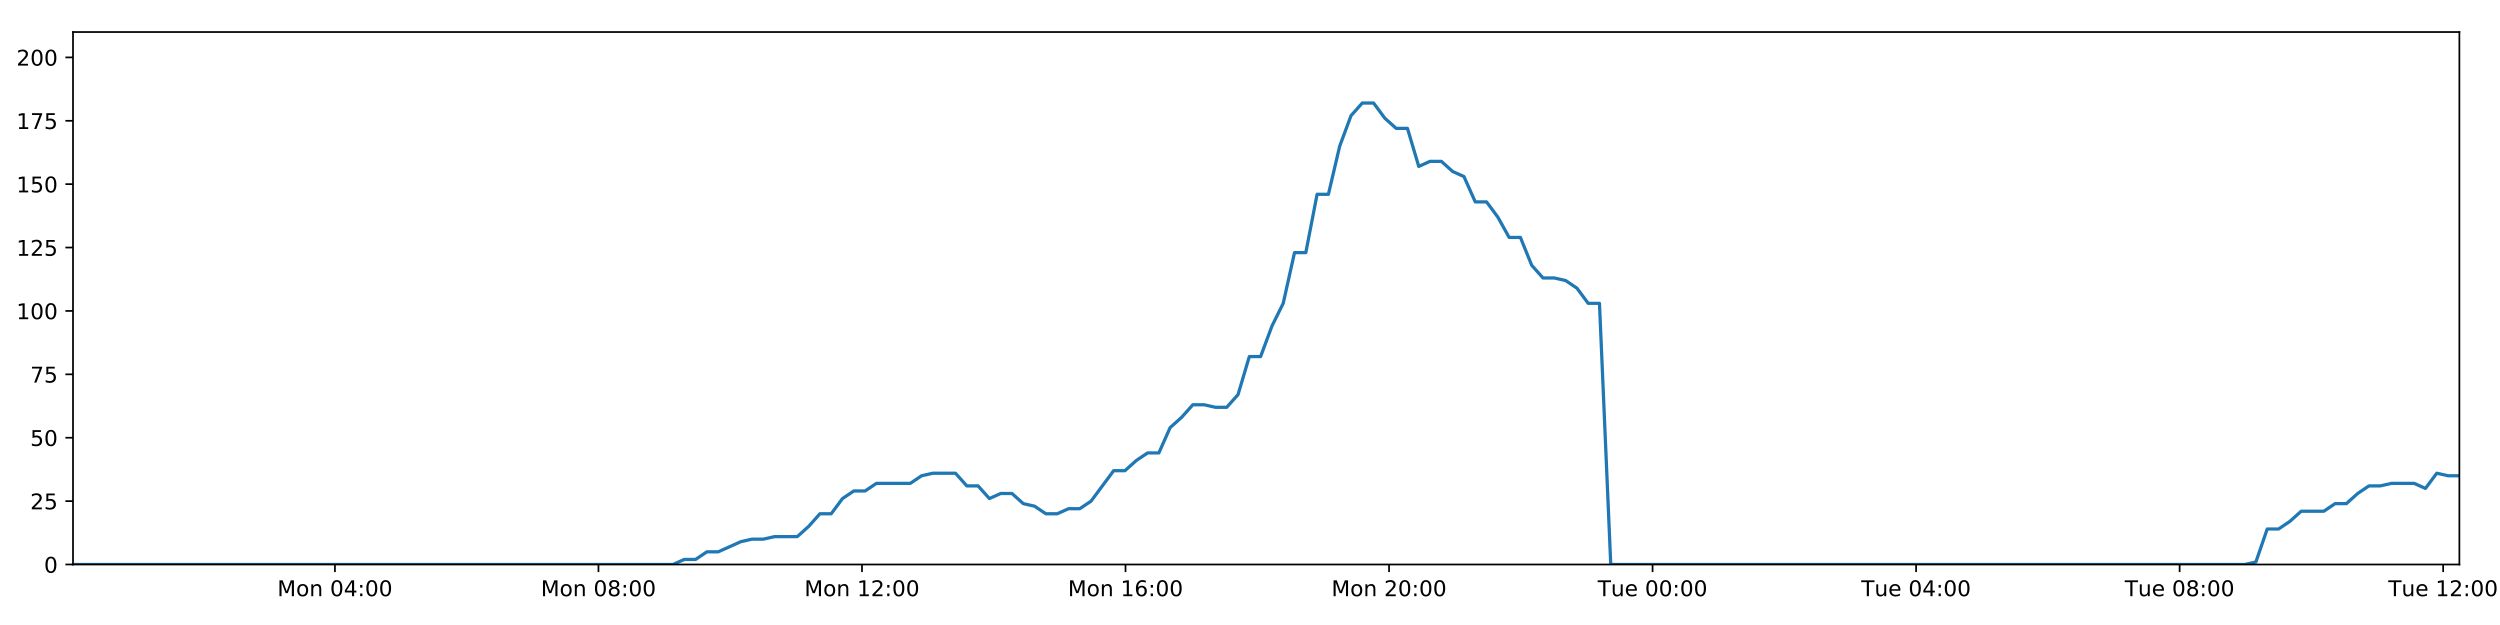
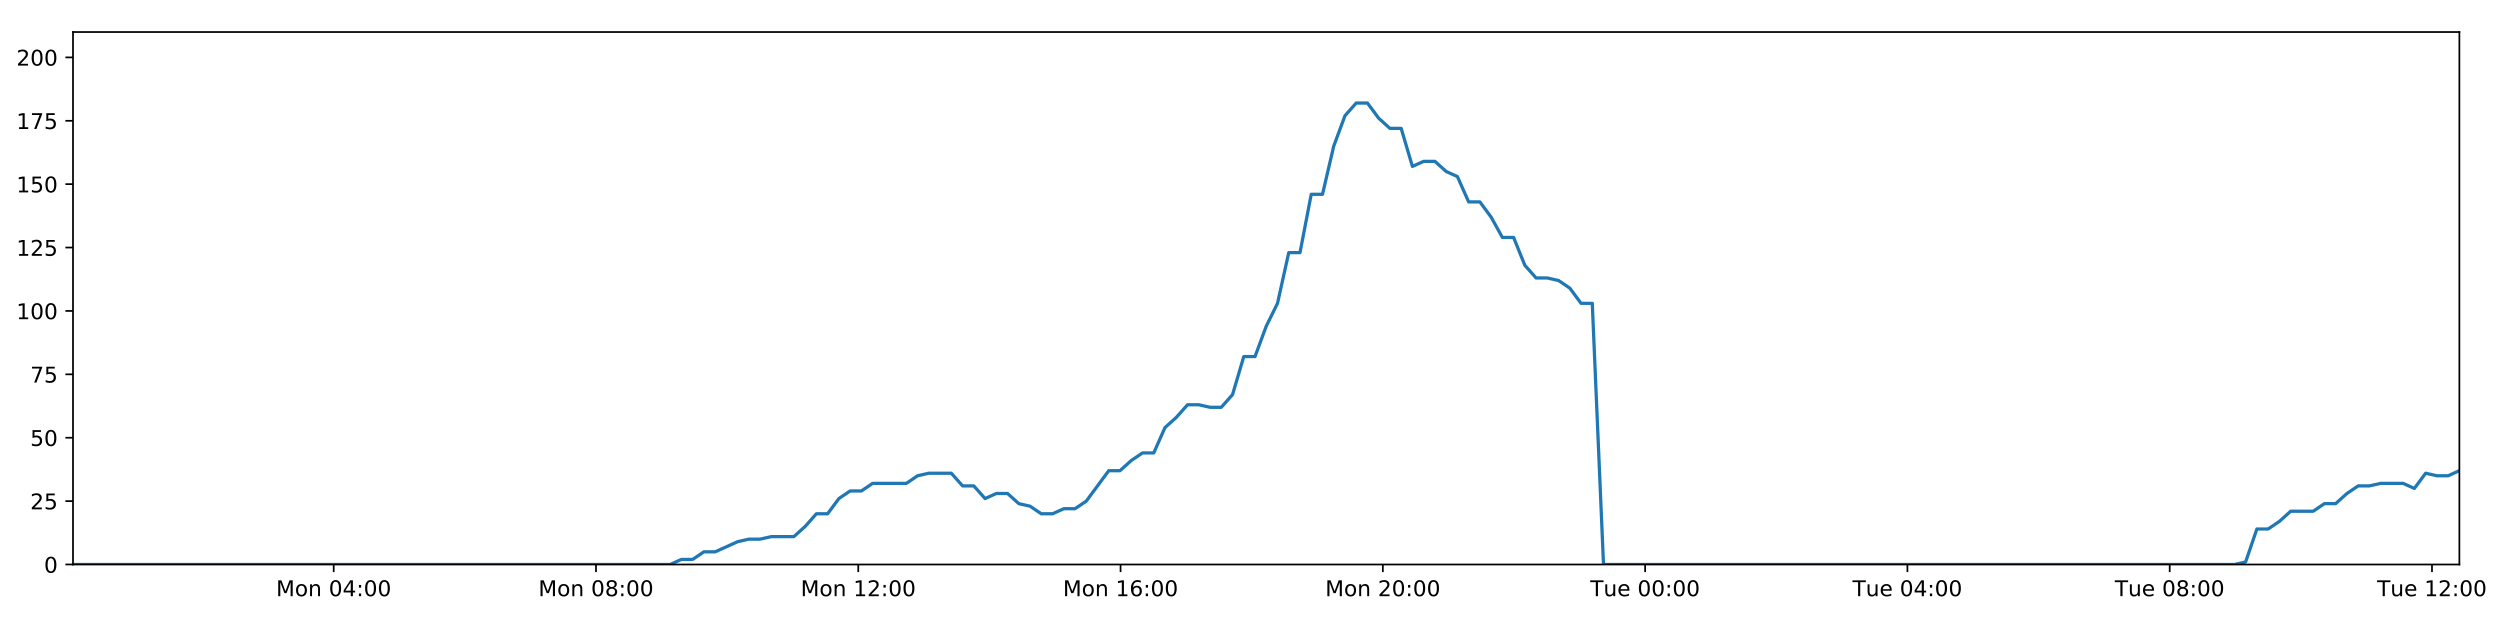
<svg xmlns="http://www.w3.org/2000/svg" xmlns:xlink="http://www.w3.org/1999/xlink" height="288pt" version="1.1" viewBox="0 0 1152 288" width="1152pt">
  <defs>
    <style type="text/css">
*{stroke-linecap:butt;stroke-linejoin:round;}
  </style>
  </defs>
  <g id="figure_1">
    <g id="patch_1">
      <path d="M 0 288  L 1152 288  L 1152 0  L 0 0  z " style="fill:#ffffff;" />
    </g>
    <g id="axes_1">
      <g id="patch_2">
        <path d="M 33.64 260.12  L 1133.28 260.12  L 1133.28 14.76  L 33.64 14.76  z " style="fill:#ffffff;" />
      </g>
      <g id="matplotlib.axis_1">
        <g id="xtick_1">
          <g id="line2d_1">
            <defs>
-               <path d="M 0 0  L 0 3.5  " id="m67b5b98004" style="stroke:#000000;stroke-width:0.8;" />
-             </defs>
-             <g>
-               <use style="stroke:#000000;stroke-width:0.8;" x="154.335" xlink:href="#m67b5b98004" y="260.12" />
+               <path d="M 0 0  L 0 3.5  " id="mbc7bea66be" style="stroke:#000000;stroke-width:0.8;" />
+             </defs>
+             <g>
+               <use style="stroke:#000000;stroke-width:0.8;" x="153.767" xlink:href="#mbc7bea66be" y="260.12" />
            </g>
          </g>
          <g id="text_1">
            <defs>
              <path d="M 9.812 72.906  L 24.516 72.906  L 43.109 23.297  L 61.812 72.906  L 76.516 72.906  L 76.516 0  L 66.891 0  L 66.891 64.016  L 48.094 14.016  L 38.188 14.016  L 19.391 64.016  L 19.391 0  L 9.812 0  z " id="DejaVuSans-77" />
              <path d="M 30.609 48.391  Q 23.391 48.391 19.188 42.75  Q 14.984 37.109 14.984 27.297  Q 14.984 17.484 19.156 11.844  Q 23.344 6.203 30.609 6.203  Q 37.797 6.203 41.984 11.859  Q 46.188 17.531 46.188 27.297  Q 46.188 37.016 41.984 42.703  Q 37.797 48.391 30.609 48.391  z M 30.609 56  Q 42.328 56 49.016 48.375  Q 55.719 40.766 55.719 27.297  Q 55.719 13.875 49.016 6.219  Q 42.328 -1.422 30.609 -1.422  Q 18.844 -1.422 12.172 6.219  Q 5.516 13.875 5.516 27.297  Q 5.516 40.766 12.172 48.375  Q 18.844 56 30.609 56  z " id="DejaVuSans-111" />
              <path d="M 54.891 33.016  L 54.891 0  L 45.906 0  L 45.906 32.719  Q 45.906 40.484 42.875 44.328  Q 39.844 48.188 33.797 48.188  Q 26.516 48.188 22.312 43.547  Q 18.109 38.922 18.109 30.906  L 18.109 0  L 9.078 0  L 9.078 54.688  L 18.109 54.688  L 18.109 46.188  Q 21.344 51.125 25.703 53.562  Q 30.078 56 35.797 56  Q 45.219 56 50.047 50.172  Q 54.891 44.344 54.891 33.016  z " id="DejaVuSans-110" />
              <path id="DejaVuSans-32" />
              <path d="M 31.781 66.406  Q 24.172 66.406 20.328 58.906  Q 16.5 51.422 16.5 36.375  Q 16.5 21.391 20.328 13.891  Q 24.172 6.391 31.781 6.391  Q 39.453 6.391 43.281 13.891  Q 47.125 21.391 47.125 36.375  Q 47.125 51.422 43.281 58.906  Q 39.453 66.406 31.781 66.406  z M 31.781 74.219  Q 44.047 74.219 50.516 64.516  Q 56.984 54.828 56.984 36.375  Q 56.984 17.969 50.516 8.266  Q 44.047 -1.422 31.781 -1.422  Q 19.531 -1.422 13.062 8.266  Q 6.594 17.969 6.594 36.375  Q 6.594 54.828 13.062 64.516  Q 19.531 74.219 31.781 74.219  z " id="DejaVuSans-48" />
              <path d="M 37.797 64.312  L 12.891 25.391  L 37.797 25.391  z M 35.203 72.906  L 47.609 72.906  L 47.609 25.391  L 58.016 25.391  L 58.016 17.188  L 47.609 17.188  L 47.609 0  L 37.797 0  L 37.797 17.188  L 4.891 17.188  L 4.891 26.703  z " id="DejaVuSans-52" />
              <path d="M 11.719 12.406  L 22.016 12.406  L 22.016 0  L 11.719 0  z M 11.719 51.703  L 22.016 51.703  L 22.016 39.312  L 11.719 39.312  z " id="DejaVuSans-58" />
            </defs>
-             <g transform="translate(127.7947 274.7184)scale(0.1 -0.1)">
+             <g transform="translate(127.2259 274.7184)scale(0.1 -0.1)">
              <use xlink:href="#DejaVuSans-77" />
              <use x="86.279" xlink:href="#DejaVuSans-111" />
              <use x="147.461" xlink:href="#DejaVuSans-110" />
              <use x="210.84" xlink:href="#DejaVuSans-32" />
              <use x="242.627" xlink:href="#DejaVuSans-48" />
              <use x="306.25" xlink:href="#DejaVuSans-52" />
              <use x="369.873" xlink:href="#DejaVuSans-58" />
              <use x="403.564" xlink:href="#DejaVuSans-48" />
              <use x="467.188" xlink:href="#DejaVuSans-48" />
            </g>
          </g>
        </g>
        <g id="xtick_2">
          <g id="line2d_2">
            <g>
-               <use style="stroke:#000000;stroke-width:0.8;" x="275.769" xlink:href="#m67b5b98004" y="260.12" />
+               <use style="stroke:#000000;stroke-width:0.8;" x="274.628" xlink:href="#mbc7bea66be" y="260.12" />
            </g>
          </g>
          <g id="text_2">
            <defs>
              <path d="M 31.781 34.625  Q 24.75 34.625 20.719 30.859  Q 16.703 27.094 16.703 20.516  Q 16.703 13.922 20.719 10.156  Q 24.75 6.391 31.781 6.391  Q 38.812 6.391 42.859 10.172  Q 46.922 13.969 46.922 20.516  Q 46.922 27.094 42.891 30.859  Q 38.875 34.625 31.781 34.625  z M 21.922 38.812  Q 15.578 40.375 12.031 44.719  Q 8.5 49.078 8.5 55.328  Q 8.5 64.062 14.719 69.141  Q 20.953 74.219 31.781 74.219  Q 42.672 74.219 48.875 69.141  Q 55.078 64.062 55.078 55.328  Q 55.078 49.078 51.531 44.719  Q 48 40.375 41.703 38.812  Q 48.828 37.156 52.797 32.312  Q 56.781 27.484 56.781 20.516  Q 56.781 9.906 50.312 4.234  Q 43.844 -1.422 31.781 -1.422  Q 19.734 -1.422 13.25 4.234  Q 6.781 9.906 6.781 20.516  Q 6.781 27.484 10.781 32.312  Q 14.797 37.156 21.922 38.812  z M 18.312 54.391  Q 18.312 48.734 21.844 45.562  Q 25.391 42.391 31.781 42.391  Q 38.141 42.391 41.719 45.562  Q 45.312 48.734 45.312 54.391  Q 45.312 60.062 41.719 63.234  Q 38.141 66.406 31.781 66.406  Q 25.391 66.406 21.844 63.234  Q 18.312 60.062 18.312 54.391  z " id="DejaVuSans-56" />
            </defs>
-             <g transform="translate(249.2285 274.7184)scale(0.1 -0.1)">
+             <g transform="translate(248.0875 274.7184)scale(0.1 -0.1)">
              <use xlink:href="#DejaVuSans-77" />
              <use x="86.279" xlink:href="#DejaVuSans-111" />
              <use x="147.461" xlink:href="#DejaVuSans-110" />
              <use x="210.84" xlink:href="#DejaVuSans-32" />
              <use x="242.627" xlink:href="#DejaVuSans-48" />
              <use x="306.25" xlink:href="#DejaVuSans-56" />
              <use x="369.873" xlink:href="#DejaVuSans-58" />
              <use x="403.564" xlink:href="#DejaVuSans-48" />
              <use x="467.188" xlink:href="#DejaVuSans-48" />
            </g>
          </g>
        </g>
        <g id="xtick_3">
          <g id="line2d_3">
            <g>
-               <use style="stroke:#000000;stroke-width:0.8;" x="397.203" xlink:href="#m67b5b98004" y="260.12" />
+               <use style="stroke:#000000;stroke-width:0.8;" x="395.49" xlink:href="#mbc7bea66be" y="260.12" />
            </g>
          </g>
          <g id="text_3">
            <defs>
              <path d="M 12.406 8.297  L 28.516 8.297  L 28.516 63.922  L 10.984 60.406  L 10.984 69.391  L 28.422 72.906  L 38.281 72.906  L 38.281 8.297  L 54.391 8.297  L 54.391 0  L 12.406 0  z " id="DejaVuSans-49" />
              <path d="M 19.188 8.297  L 53.609 8.297  L 53.609 0  L 7.328 0  L 7.328 8.297  Q 12.938 14.109 22.625 23.891  Q 32.328 33.688 34.812 36.531  Q 39.547 41.844 41.422 45.531  Q 43.312 49.219 43.312 52.781  Q 43.312 58.594 39.234 62.25  Q 35.156 65.922 28.609 65.922  Q 23.969 65.922 18.812 64.312  Q 13.672 62.703 7.812 59.422  L 7.812 69.391  Q 13.766 71.781 18.938 73  Q 24.125 74.219 28.422 74.219  Q 39.75 74.219 46.484 68.547  Q 53.219 62.891 53.219 53.422  Q 53.219 48.922 51.531 44.891  Q 49.859 40.875 45.406 35.406  Q 44.188 33.984 37.641 27.219  Q 31.109 20.453 19.188 8.297  z " id="DejaVuSans-50" />
            </defs>
-             <g transform="translate(370.6624 274.7184)scale(0.1 -0.1)">
+             <g transform="translate(368.949 274.7184)scale(0.1 -0.1)">
              <use xlink:href="#DejaVuSans-77" />
              <use x="86.279" xlink:href="#DejaVuSans-111" />
              <use x="147.461" xlink:href="#DejaVuSans-110" />
              <use x="210.84" xlink:href="#DejaVuSans-32" />
              <use x="242.627" xlink:href="#DejaVuSans-49" />
              <use x="306.25" xlink:href="#DejaVuSans-50" />
              <use x="369.873" xlink:href="#DejaVuSans-58" />
              <use x="403.564" xlink:href="#DejaVuSans-48" />
              <use x="467.188" xlink:href="#DejaVuSans-48" />
            </g>
          </g>
        </g>
        <g id="xtick_4">
          <g id="line2d_4">
            <g>
-               <use style="stroke:#000000;stroke-width:0.8;" x="518.637" xlink:href="#m67b5b98004" y="260.12" />
+               <use style="stroke:#000000;stroke-width:0.8;" x="516.351" xlink:href="#mbc7bea66be" y="260.12" />
            </g>
          </g>
          <g id="text_4">
            <defs>
              <path d="M 33.016 40.375  Q 26.375 40.375 22.484 35.828  Q 18.609 31.297 18.609 23.391  Q 18.609 15.531 22.484 10.953  Q 26.375 6.391 33.016 6.391  Q 39.656 6.391 43.531 10.953  Q 47.406 15.531 47.406 23.391  Q 47.406 31.297 43.531 35.828  Q 39.656 40.375 33.016 40.375  z M 52.594 71.297  L 52.594 62.312  Q 48.875 64.062 45.094 64.984  Q 41.312 65.922 37.594 65.922  Q 27.828 65.922 22.672 59.328  Q 17.531 52.734 16.797 39.406  Q 19.672 43.656 24.016 45.922  Q 28.375 48.188 33.594 48.188  Q 44.578 48.188 50.953 41.516  Q 57.328 34.859 57.328 23.391  Q 57.328 12.156 50.688 5.359  Q 44.047 -1.422 33.016 -1.422  Q 20.359 -1.422 13.672 8.266  Q 6.984 17.969 6.984 36.375  Q 6.984 53.656 15.188 63.938  Q 23.391 74.219 37.203 74.219  Q 40.922 74.219 44.703 73.484  Q 48.484 72.75 52.594 71.297  z " id="DejaVuSans-54" />
            </defs>
-             <g transform="translate(492.0962 274.7184)scale(0.1 -0.1)">
+             <g transform="translate(489.8106 274.7184)scale(0.1 -0.1)">
              <use xlink:href="#DejaVuSans-77" />
              <use x="86.279" xlink:href="#DejaVuSans-111" />
              <use x="147.461" xlink:href="#DejaVuSans-110" />
              <use x="210.84" xlink:href="#DejaVuSans-32" />
              <use x="242.627" xlink:href="#DejaVuSans-49" />
              <use x="306.25" xlink:href="#DejaVuSans-54" />
              <use x="369.873" xlink:href="#DejaVuSans-58" />
              <use x="403.564" xlink:href="#DejaVuSans-48" />
              <use x="467.188" xlink:href="#DejaVuSans-48" />
            </g>
          </g>
        </g>
        <g id="xtick_5">
          <g id="line2d_5">
            <g>
-               <use style="stroke:#000000;stroke-width:0.8;" x="640.071" xlink:href="#m67b5b98004" y="260.12" />
+               <use style="stroke:#000000;stroke-width:0.8;" x="637.213" xlink:href="#mbc7bea66be" y="260.12" />
            </g>
          </g>
          <g id="text_5">
-             <g transform="translate(613.5301 274.7184)scale(0.1 -0.1)">
+             <g transform="translate(610.6722 274.7184)scale(0.1 -0.1)">
              <use xlink:href="#DejaVuSans-77" />
              <use x="86.279" xlink:href="#DejaVuSans-111" />
              <use x="147.461" xlink:href="#DejaVuSans-110" />
              <use x="210.84" xlink:href="#DejaVuSans-32" />
              <use x="242.627" xlink:href="#DejaVuSans-50" />
              <use x="306.25" xlink:href="#DejaVuSans-48" />
              <use x="369.873" xlink:href="#DejaVuSans-58" />
              <use x="403.564" xlink:href="#DejaVuSans-48" />
              <use x="467.188" xlink:href="#DejaVuSans-48" />
            </g>
          </g>
        </g>
        <g id="xtick_6">
          <g id="line2d_6">
            <g>
-               <use style="stroke:#000000;stroke-width:0.8;" x="761.505" xlink:href="#m67b5b98004" y="260.12" />
+               <use style="stroke:#000000;stroke-width:0.8;" x="758.074" xlink:href="#mbc7bea66be" y="260.12" />
            </g>
          </g>
          <g id="text_6">
            <defs>
              <path d="M -0.297 72.906  L 61.375 72.906  L 61.375 64.594  L 35.5 64.594  L 35.5 0  L 25.594 0  L 25.594 64.594  L -0.297 64.594  z " id="DejaVuSans-84" />
              <path d="M 8.5 21.578  L 8.5 54.688  L 17.484 54.688  L 17.484 21.922  Q 17.484 14.156 20.5 10.266  Q 23.531 6.391 29.594 6.391  Q 36.859 6.391 41.078 11.031  Q 45.312 15.672 45.312 23.688  L 45.312 54.688  L 54.297 54.688  L 54.297 0  L 45.312 0  L 45.312 8.406  Q 42.047 3.422 37.719 1  Q 33.406 -1.422 27.688 -1.422  Q 18.266 -1.422 13.375 4.438  Q 8.5 10.297 8.5 21.578  z M 31.109 56  z " id="DejaVuSans-117" />
              <path d="M 56.203 29.594  L 56.203 25.203  L 14.891 25.203  Q 15.484 15.922 20.484 11.062  Q 25.484 6.203 34.422 6.203  Q 39.594 6.203 44.453 7.469  Q 49.312 8.734 54.109 11.281  L 54.109 2.781  Q 49.266 0.734 44.188 -0.344  Q 39.109 -1.422 33.891 -1.422  Q 20.797 -1.422 13.156 6.188  Q 5.516 13.812 5.516 26.812  Q 5.516 40.234 12.766 48.109  Q 20.016 56 32.328 56  Q 43.359 56 49.781 48.891  Q 56.203 41.797 56.203 29.594  z M 47.219 32.234  Q 47.125 39.594 43.094 43.984  Q 39.062 48.391 32.422 48.391  Q 24.906 48.391 20.391 44.141  Q 15.875 39.891 15.188 32.172  z " id="DejaVuSans-101" />
            </defs>
-             <g transform="translate(736.2186 274.7184)scale(0.1 -0.1)">
+             <g transform="translate(732.7884 274.7184)scale(0.1 -0.1)">
              <use xlink:href="#DejaVuSans-84" />
              <use x="60.85" xlink:href="#DejaVuSans-117" />
              <use x="124.229" xlink:href="#DejaVuSans-101" />
              <use x="185.752" xlink:href="#DejaVuSans-32" />
              <use x="217.539" xlink:href="#DejaVuSans-48" />
              <use x="281.162" xlink:href="#DejaVuSans-48" />
              <use x="344.785" xlink:href="#DejaVuSans-58" />
              <use x="378.477" xlink:href="#DejaVuSans-48" />
              <use x="442.1" xlink:href="#DejaVuSans-48" />
            </g>
          </g>
        </g>
        <g id="xtick_7">
          <g id="line2d_7">
            <g>
-               <use style="stroke:#000000;stroke-width:0.8;" x="882.938" xlink:href="#m67b5b98004" y="260.12" />
+               <use style="stroke:#000000;stroke-width:0.8;" x="878.936" xlink:href="#mbc7bea66be" y="260.12" />
            </g>
          </g>
          <g id="text_7">
-             <g transform="translate(857.6524 274.7184)scale(0.1 -0.1)">
+             <g transform="translate(853.65 274.7184)scale(0.1 -0.1)">
              <use xlink:href="#DejaVuSans-84" />
              <use x="60.85" xlink:href="#DejaVuSans-117" />
              <use x="124.229" xlink:href="#DejaVuSans-101" />
              <use x="185.752" xlink:href="#DejaVuSans-32" />
              <use x="217.539" xlink:href="#DejaVuSans-48" />
              <use x="281.162" xlink:href="#DejaVuSans-52" />
              <use x="344.785" xlink:href="#DejaVuSans-58" />
              <use x="378.477" xlink:href="#DejaVuSans-48" />
              <use x="442.1" xlink:href="#DejaVuSans-48" />
            </g>
          </g>
        </g>
        <g id="xtick_8">
          <g id="line2d_8">
            <g>
-               <use style="stroke:#000000;stroke-width:0.8;" x="1004.372" xlink:href="#m67b5b98004" y="260.12" />
+               <use style="stroke:#000000;stroke-width:0.8;" x="999.798" xlink:href="#mbc7bea66be" y="260.12" />
            </g>
          </g>
          <g id="text_8">
-             <g transform="translate(979.0863 274.7184)scale(0.1 -0.1)">
+             <g transform="translate(974.5116 274.7184)scale(0.1 -0.1)">
              <use xlink:href="#DejaVuSans-84" />
              <use x="60.85" xlink:href="#DejaVuSans-117" />
              <use x="124.229" xlink:href="#DejaVuSans-101" />
              <use x="185.752" xlink:href="#DejaVuSans-32" />
              <use x="217.539" xlink:href="#DejaVuSans-48" />
              <use x="281.162" xlink:href="#DejaVuSans-56" />
              <use x="344.785" xlink:href="#DejaVuSans-58" />
              <use x="378.477" xlink:href="#DejaVuSans-48" />
              <use x="442.1" xlink:href="#DejaVuSans-48" />
            </g>
          </g>
        </g>
        <g id="xtick_9">
          <g id="line2d_9">
            <g>
-               <use style="stroke:#000000;stroke-width:0.8;" x="1125.806" xlink:href="#m67b5b98004" y="260.12" />
+               <use style="stroke:#000000;stroke-width:0.8;" x="1120.659" xlink:href="#mbc7bea66be" y="260.12" />
            </g>
          </g>
          <g id="text_9">
-             <g transform="translate(1100.52 274.7184)scale(0.1 -0.1)">
+             <g transform="translate(1095.373 274.7184)scale(0.1 -0.1)">
              <use xlink:href="#DejaVuSans-84" />
              <use x="60.85" xlink:href="#DejaVuSans-117" />
              <use x="124.229" xlink:href="#DejaVuSans-101" />
              <use x="185.752" xlink:href="#DejaVuSans-32" />
              <use x="217.539" xlink:href="#DejaVuSans-49" />
              <use x="281.162" xlink:href="#DejaVuSans-50" />
              <use x="344.785" xlink:href="#DejaVuSans-58" />
              <use x="378.477" xlink:href="#DejaVuSans-48" />
              <use x="442.1" xlink:href="#DejaVuSans-48" />
            </g>
          </g>
        </g>
      </g>
      <g id="matplotlib.axis_2">
        <g id="ytick_1">
          <g id="line2d_10">
            <defs>
-               <path d="M 0 0  L -3.5 0  " id="me2ace7dced" style="stroke:#000000;stroke-width:0.8;" />
-             </defs>
-             <g>
-               <use style="stroke:#000000;stroke-width:0.8;" x="33.64" xlink:href="#me2ace7dced" y="260.12" />
+               <path d="M 0 0  L -3.5 0  " id="m6424be55f7" style="stroke:#000000;stroke-width:0.8;" />
+             </defs>
+             <g>
+               <use style="stroke:#000000;stroke-width:0.8;" x="33.64" xlink:href="#m6424be55f7" y="260.12" />
            </g>
          </g>
          <g id="text_10">
            <g transform="translate(20.2775 263.9192)scale(0.1 -0.1)">
              <use xlink:href="#DejaVuSans-48" />
            </g>
          </g>
        </g>
        <g id="ytick_2">
          <g id="line2d_11">
            <g>
-               <use style="stroke:#000000;stroke-width:0.8;" x="33.64" xlink:href="#me2ace7dced" y="230.91" />
+               <use style="stroke:#000000;stroke-width:0.8;" x="33.64" xlink:href="#m6424be55f7" y="230.91" />
            </g>
          </g>
          <g id="text_11">
            <defs>
              <path d="M 10.797 72.906  L 49.516 72.906  L 49.516 64.594  L 19.828 64.594  L 19.828 46.734  Q 21.969 47.469 24.109 47.828  Q 26.266 48.188 28.422 48.188  Q 40.625 48.188 47.75 41.5  Q 54.891 34.812 54.891 23.391  Q 54.891 11.625 47.562 5.094  Q 40.234 -1.422 26.906 -1.422  Q 22.312 -1.422 17.547 -0.641  Q 12.797 0.141 7.719 1.703  L 7.719 11.625  Q 12.109 9.234 16.797 8.062  Q 21.484 6.891 26.703 6.891  Q 35.156 6.891 40.078 11.328  Q 45.016 15.766 45.016 23.391  Q 45.016 31 40.078 35.438  Q 35.156 39.891 26.703 39.891  Q 22.75 39.891 18.812 39.016  Q 14.891 38.141 10.797 36.281  z " id="DejaVuSans-53" />
            </defs>
            <g transform="translate(13.915 234.7097)scale(0.1 -0.1)">
              <use xlink:href="#DejaVuSans-50" />
              <use x="63.623" xlink:href="#DejaVuSans-53" />
            </g>
          </g>
        </g>
        <g id="ytick_3">
          <g id="line2d_12">
            <g>
-               <use style="stroke:#000000;stroke-width:0.8;" x="33.64" xlink:href="#me2ace7dced" y="201.701" />
+               <use style="stroke:#000000;stroke-width:0.8;" x="33.64" xlink:href="#m6424be55f7" y="201.701" />
            </g>
          </g>
          <g id="text_12">
            <g transform="translate(13.915 205.5002)scale(0.1 -0.1)">
              <use xlink:href="#DejaVuSans-53" />
              <use x="63.623" xlink:href="#DejaVuSans-48" />
            </g>
          </g>
        </g>
        <g id="ytick_4">
          <g id="line2d_13">
            <g>
-               <use style="stroke:#000000;stroke-width:0.8;" x="33.64" xlink:href="#me2ace7dced" y="172.491" />
+               <use style="stroke:#000000;stroke-width:0.8;" x="33.64" xlink:href="#m6424be55f7" y="172.491" />
            </g>
          </g>
          <g id="text_13">
            <defs>
              <path d="M 8.203 72.906  L 55.078 72.906  L 55.078 68.703  L 28.609 0  L 18.312 0  L 43.219 64.594  L 8.203 64.594  z " id="DejaVuSans-55" />
            </defs>
            <g transform="translate(13.915 176.2906)scale(0.1 -0.1)">
              <use xlink:href="#DejaVuSans-55" />
              <use x="63.623" xlink:href="#DejaVuSans-53" />
            </g>
          </g>
        </g>
        <g id="ytick_5">
          <g id="line2d_14">
            <g>
-               <use style="stroke:#000000;stroke-width:0.8;" x="33.64" xlink:href="#me2ace7dced" y="143.282" />
+               <use style="stroke:#000000;stroke-width:0.8;" x="33.64" xlink:href="#m6424be55f7" y="143.282" />
            </g>
          </g>
          <g id="text_14">
            <g transform="translate(7.5525 147.0811)scale(0.1 -0.1)">
              <use xlink:href="#DejaVuSans-49" />
              <use x="63.623" xlink:href="#DejaVuSans-48" />
              <use x="127.246" xlink:href="#DejaVuSans-48" />
            </g>
          </g>
        </g>
        <g id="ytick_6">
          <g id="line2d_15">
            <g>
-               <use style="stroke:#000000;stroke-width:0.8;" x="33.64" xlink:href="#me2ace7dced" y="114.072" />
+               <use style="stroke:#000000;stroke-width:0.8;" x="33.64" xlink:href="#m6424be55f7" y="114.072" />
            </g>
          </g>
          <g id="text_15">
            <g transform="translate(7.5525 117.8716)scale(0.1 -0.1)">
              <use xlink:href="#DejaVuSans-49" />
              <use x="63.623" xlink:href="#DejaVuSans-50" />
              <use x="127.246" xlink:href="#DejaVuSans-53" />
            </g>
          </g>
        </g>
        <g id="ytick_7">
          <g id="line2d_16">
            <g>
-               <use style="stroke:#000000;stroke-width:0.8;" x="33.64" xlink:href="#me2ace7dced" y="84.863" />
+               <use style="stroke:#000000;stroke-width:0.8;" x="33.64" xlink:href="#m6424be55f7" y="84.863" />
            </g>
          </g>
          <g id="text_16">
            <g transform="translate(7.5525 88.66208)scale(0.1 -0.1)">
              <use xlink:href="#DejaVuSans-49" />
              <use x="63.623" xlink:href="#DejaVuSans-53" />
              <use x="127.246" xlink:href="#DejaVuSans-48" />
            </g>
          </g>
        </g>
        <g id="ytick_8">
          <g id="line2d_17">
            <g>
-               <use style="stroke:#000000;stroke-width:0.8;" x="33.64" xlink:href="#me2ace7dced" y="55.653" />
+               <use style="stroke:#000000;stroke-width:0.8;" x="33.64" xlink:href="#m6424be55f7" y="55.653" />
            </g>
          </g>
          <g id="text_17">
            <g transform="translate(7.5525 59.45255)scale(0.1 -0.1)">
              <use xlink:href="#DejaVuSans-49" />
              <use x="63.623" xlink:href="#DejaVuSans-55" />
              <use x="127.246" xlink:href="#DejaVuSans-53" />
            </g>
          </g>
        </g>
        <g id="ytick_9">
          <g id="line2d_18">
            <g>
-               <use style="stroke:#000000;stroke-width:0.8;" x="33.64" xlink:href="#me2ace7dced" y="26.444" />
+               <use style="stroke:#000000;stroke-width:0.8;" x="33.64" xlink:href="#m6424be55f7" y="26.444" />
            </g>
          </g>
          <g id="text_18">
            <g transform="translate(7.5525 30.24303)scale(0.1 -0.1)">
              <use xlink:href="#DejaVuSans-50" />
              <use x="63.623" xlink:href="#DejaVuSans-48" />
              <use x="127.246" xlink:href="#DejaVuSans-48" />
            </g>
          </g>
        </g>
      </g>
      <g id="line2d_19">
-         <path clip-path="url(#p640a11054b)" d="M 33.64 260.12  L 310.102 260.12  L 315.311 257.783  L 320.523 257.783  L 325.736 254.278  L 330.947 254.278  L 341.36 249.605  L 346.57 248.436  L 351.774 248.436  L 356.98 247.268  L 367.394 247.268  L 372.603 242.594  L 377.81 236.752  L 383.014 236.752  L 388.222 229.742  L 393.437 226.237  L 398.643 226.237  L 403.85 222.732  L 419.466 222.732  L 424.671 219.227  L 429.873 218.058  L 440.289 218.058  L 445.494 223.9  L 450.7 223.9  L 455.913 229.742  L 461.117 227.405  L 466.326 227.405  L 471.531 232.079  L 476.735 233.247  L 481.944 236.752  L 487.151 236.752  L 492.364 234.416  L 497.565 234.416  L 502.771 230.91  L 513.177 216.89  L 518.38 216.89  L 523.585 212.216  L 528.792 208.711  L 534.004 208.711  L 539.208 197.027  L 544.435 192.354  L 549.659 186.512  L 554.862 186.512  L 560.069 187.68  L 565.273 187.68  L 570.481 181.838  L 575.686 164.313  L 580.889 164.313  L 586.094 150.292  L 591.303 139.777  L 596.512 116.409  L 601.716 116.409  L 606.919 89.536  L 612.132 89.536  L 617.335 67.337  L 622.538 53.317  L 627.74 47.475  L 632.943 47.475  L 638.147 54.485  L 643.349 59.158  L 648.556 59.158  L 653.764 76.684  L 658.965 74.347  L 664.179 74.347  L 669.388 79.021  L 674.589 81.358  L 679.801 93.042  L 685.003 93.042  L 690.206 100.052  L 695.408 109.399  L 700.608 109.399  L 705.814 122.251  L 711.016 128.093  L 716.228 128.093  L 721.429 129.261  L 726.632 132.766  L 731.836 139.777  L 737.035 139.777  L 742.233 260.12  L 1034.397 260.12  L 1039.517 258.952  L 1044.736 243.763  L 1049.952 243.763  L 1055.167 240.258  L 1060.372 235.584  L 1070.8 235.584  L 1076.006 232.079  L 1081.21 232.079  L 1086.417 227.405  L 1091.625 223.9  L 1096.826 223.9  L 1102.037 222.732  L 1112.444 222.732  L 1117.649 225.069  L 1122.864 218.058  L 1128.079 219.227  L 1133.28 219.227  L 1133.28 219.227  " style="fill:none;stroke:#1f77b4;stroke-linecap:square;stroke-width:1.5;" />
+         <path clip-path="url(#pba30155a22)" d="M 33.64 260.12  L 308.799 260.12  L 313.984 257.783  L 319.171 257.783  L 324.359 254.278  L 329.546 254.278  L 339.91 249.605  L 345.095 248.436  L 350.275 248.436  L 355.456 247.268  L 365.822 247.268  L 371.006 242.594  L 376.188 236.752  L 381.368 236.752  L 386.551 229.742  L 391.742 226.237  L 396.923 226.237  L 402.106 222.732  L 417.648 222.732  L 422.828 219.227  L 428.006 218.058  L 438.372 218.058  L 443.553 223.9  L 448.735 223.9  L 453.923 229.742  L 459.103 227.405  L 464.287 227.405  L 469.467 232.079  L 474.647 233.247  L 479.831 236.752  L 485.013 236.752  L 490.202 234.416  L 495.379 234.416  L 500.56 230.91  L 510.917 216.89  L 516.095 216.89  L 521.276 212.216  L 526.459 208.711  L 531.646 208.711  L 536.825 197.027  L 542.027 192.354  L 547.227 186.512  L 552.405 186.512  L 557.588 187.68  L 562.768 187.68  L 567.951 181.838  L 573.132 164.313  L 578.31 164.313  L 583.491 150.292  L 588.675 139.777  L 593.859 116.409  L 599.038 116.409  L 604.217 89.536  L 609.406 89.536  L 614.584 67.337  L 619.763 53.317  L 624.94 47.475  L 630.118 47.475  L 635.298 54.485  L 640.476 59.158  L 645.658 59.158  L 650.842 76.684  L 656.018 74.347  L 661.207 74.347  L 666.392 79.021  L 671.569 81.358  L 676.755 93.042  L 681.933 93.042  L 687.112 100.052  L 692.29 109.399  L 697.465 109.399  L 702.646 122.251  L 707.824 128.093  L 713.012 128.093  L 718.187 129.261  L 723.367 132.766  L 728.545 139.777  L 733.72 139.777  L 738.894 260.12  L 1029.681 260.12  L 1034.777 258.952  L 1039.971 243.763  L 1045.162 243.763  L 1050.353 240.258  L 1055.534 235.584  L 1065.913 235.584  L 1071.093 232.079  L 1076.273 232.079  L 1081.456 227.405  L 1086.639 223.9  L 1091.815 223.9  L 1097.002 222.732  L 1107.36 222.732  L 1112.54 225.069  L 1117.731 218.058  L 1122.921 219.227  L 1128.098 219.227  L 1133.28 216.89  L 1133.28 216.89  " style="fill:none;stroke:#1f77b4;stroke-linecap:square;stroke-width:1.5;" />
      </g>
      <g id="patch_3">
        <path d="M 33.64 260.12  L 33.64 14.76  " style="fill:none;stroke:#000000;stroke-linecap:square;stroke-linejoin:miter;stroke-width:0.8;" />
      </g>
      <g id="patch_4">
        <path d="M 1133.28 260.12  L 1133.28 14.76  " style="fill:none;stroke:#000000;stroke-linecap:square;stroke-linejoin:miter;stroke-width:0.8;" />
      </g>
      <g id="patch_5">
        <path d="M 33.64 260.12  L 1133.28 260.12  " style="fill:none;stroke:#000000;stroke-linecap:square;stroke-linejoin:miter;stroke-width:0.8;" />
      </g>
      <g id="patch_6">
        <path d="M 33.64 14.76  L 1133.28 14.76  " style="fill:none;stroke:#000000;stroke-linecap:square;stroke-linejoin:miter;stroke-width:0.8;" />
      </g>
    </g>
  </g>
  <defs>
-     <clipPath id="p640a11054b">
+     <clipPath id="pba30155a22">
      <rect height="245.36" width="1099.64" x="33.64" y="14.76" />
    </clipPath>
  </defs>
</svg>
